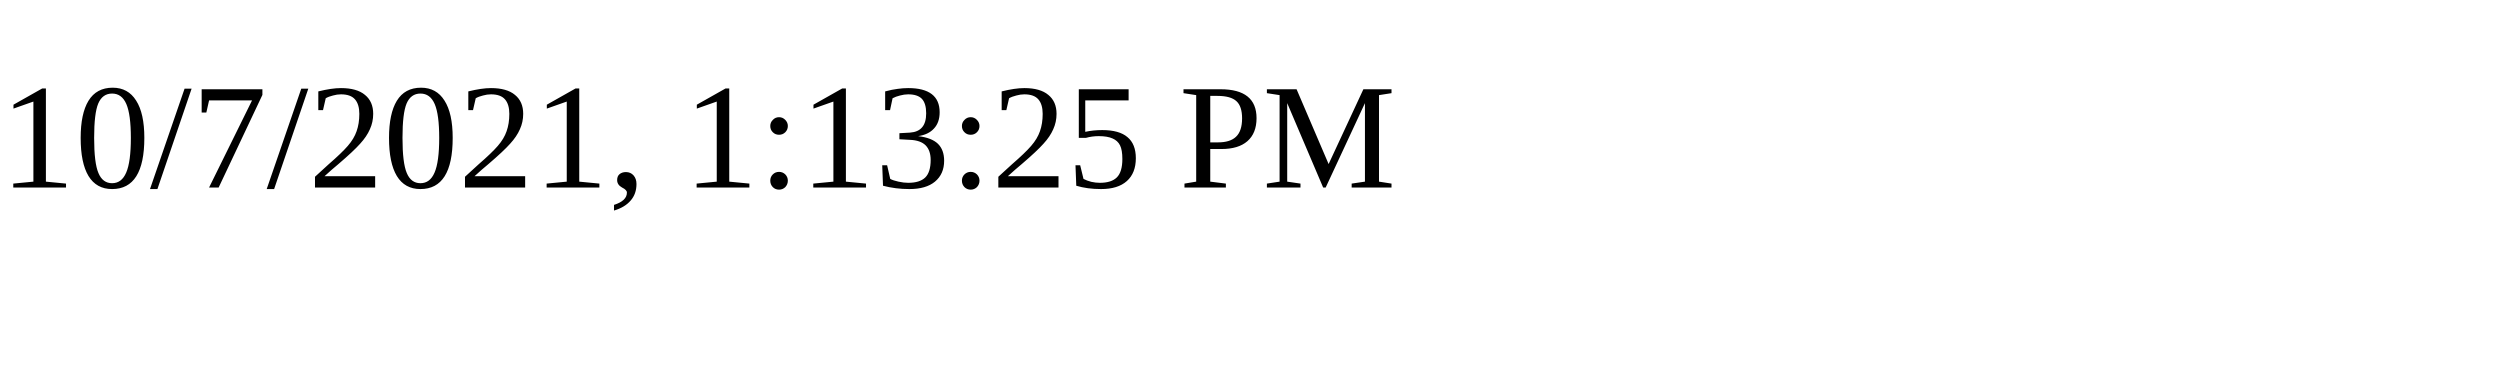
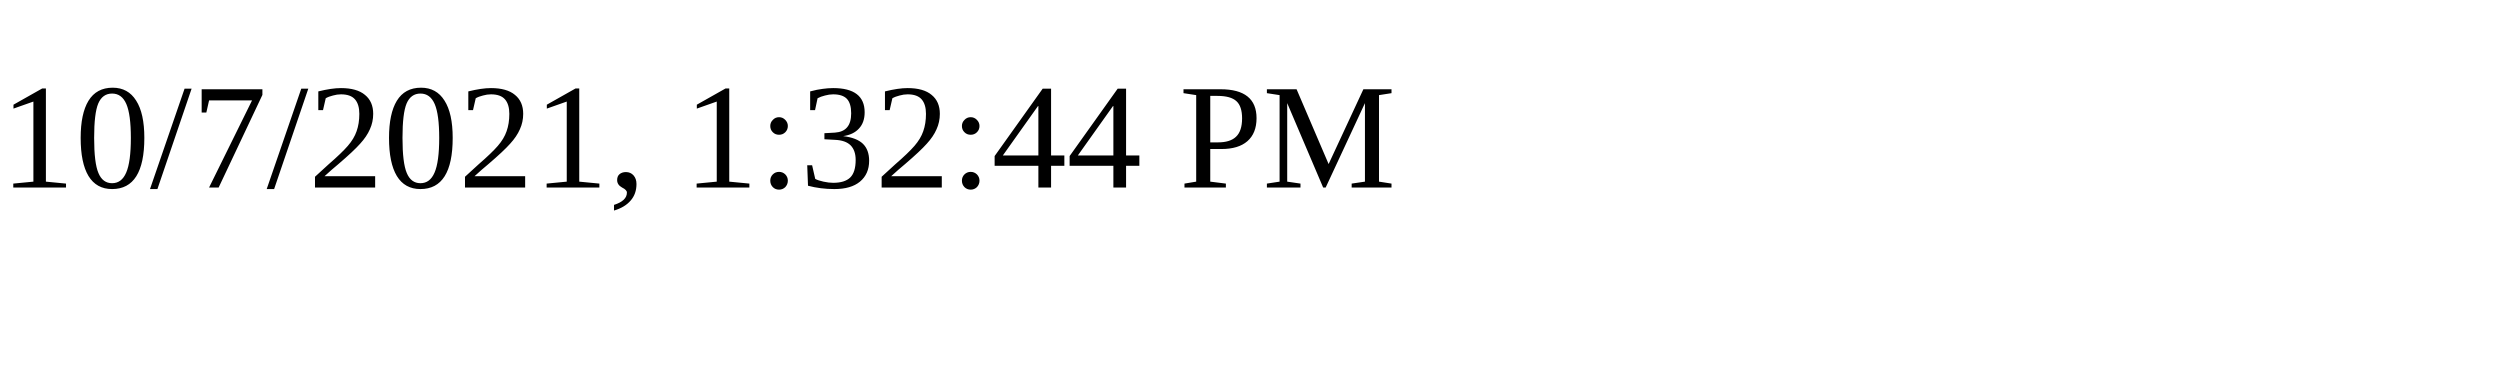
<svg xmlns="http://www.w3.org/2000/svg" height="30" width="200">
-   <text x="0" y="15">10/7/2021, 1:13:25 PM</text>
+   <text x="0" y="15">10/7/2021, 1:32:44 PM</text>
</svg>
